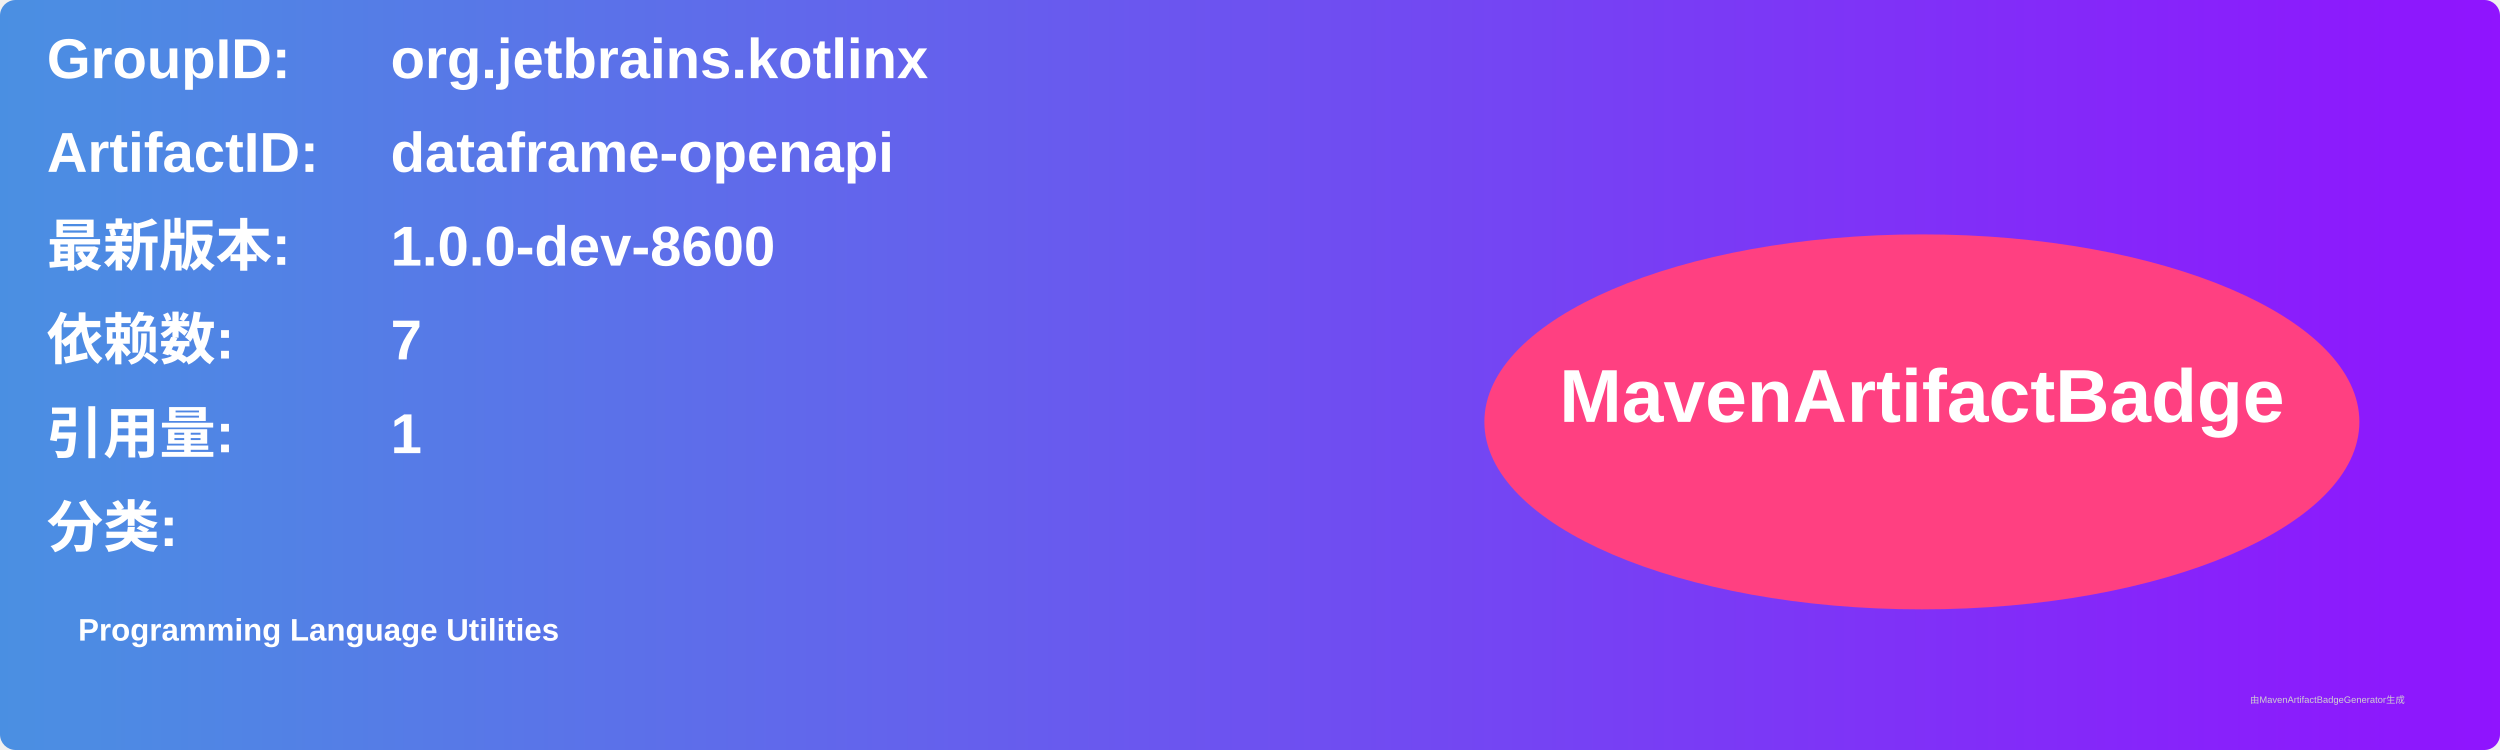
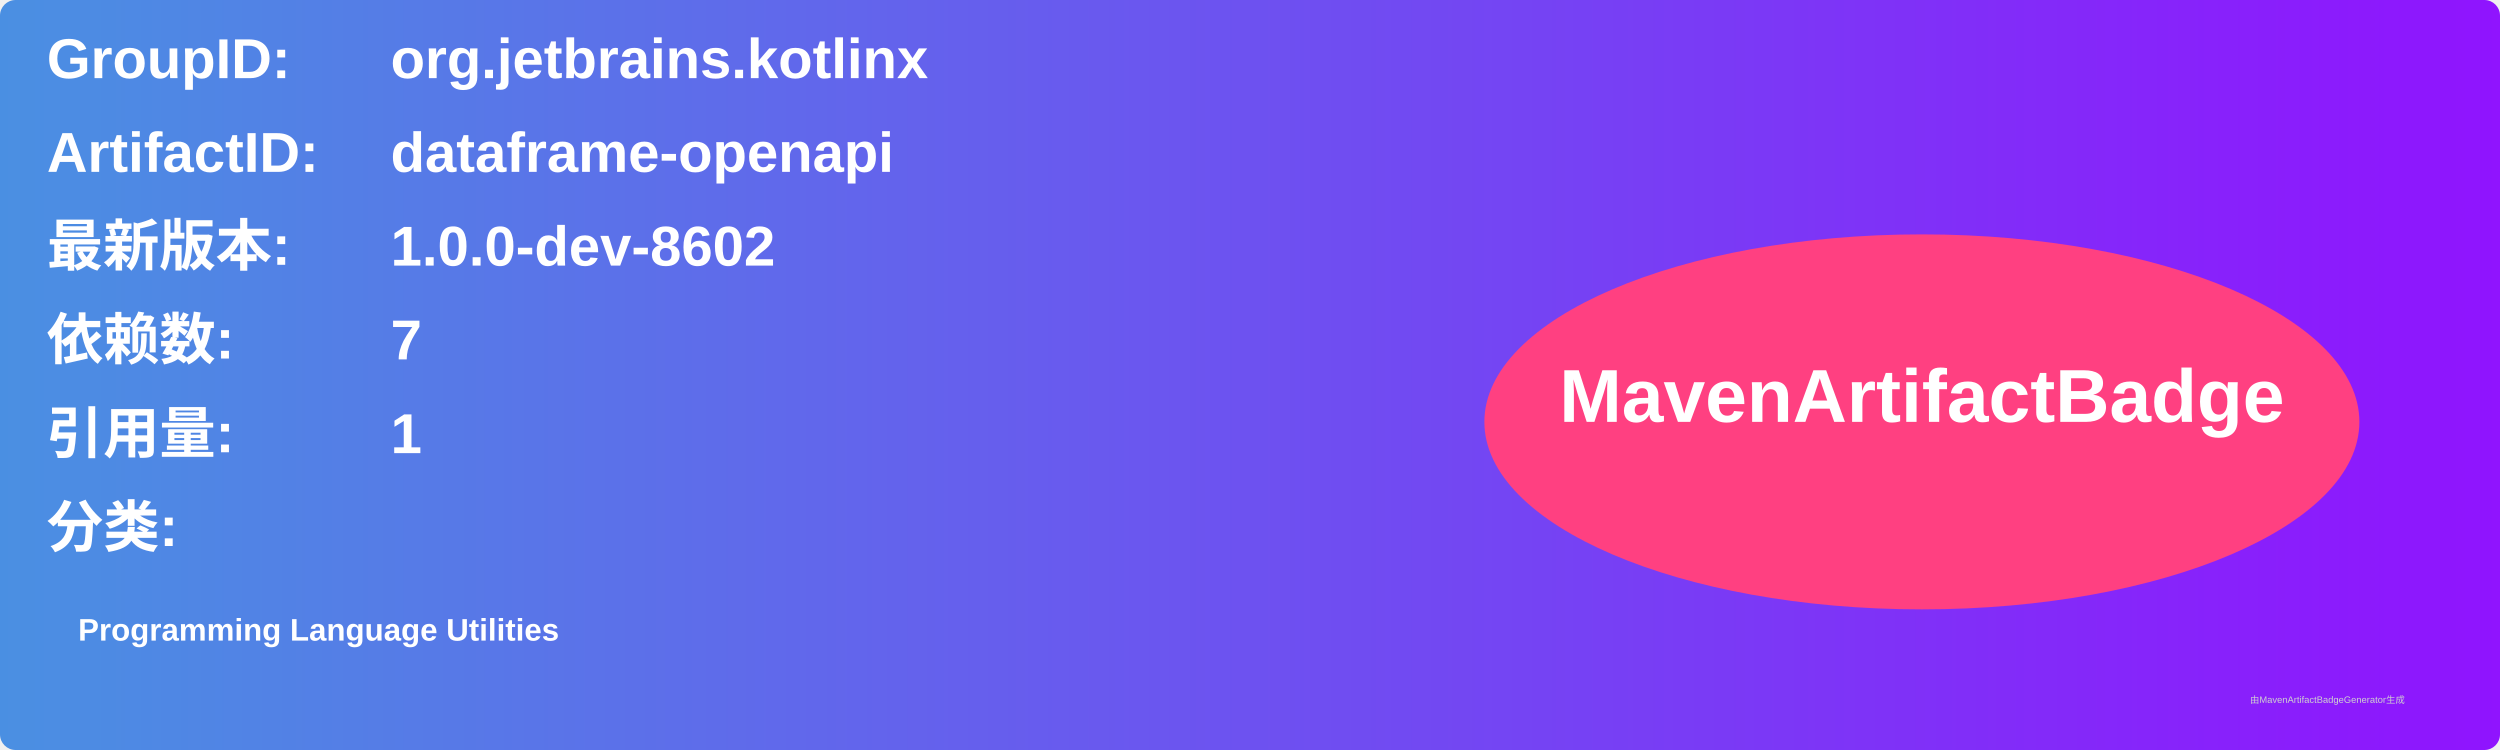
<svg xmlns="http://www.w3.org/2000/svg" width="800" height="240" viewBox="0 0 800 240">
  <linearGradient id="grad" x1="0%" y1="0%" x2="100%" y2="0%">
    <stop offset="0%" stop-color="#4a90e2" />
    <stop offset="100%" stop-color="#9013fe" />
  </linearGradient>
  <rect width="100%" height="100%" rx="5" ry="5" fill="url(#grad)" />
  <g transform="translate(15, 15)">
    <text x="0" y="10" font-family="Arial" font-size="18" fill="white" font-weight="bold" width="260">GroupID:</text>
    <text x="110" y="10" font-family="Arial" font-size="18" fill="white" font-weight="bold" width="460">org.jetbrains.kotlinx</text>
    <text x="0" y="40" font-family="Arial" font-size="18" fill="white" font-weight="bold" width="260">ArtifactID:</text>
    <text x="110" y="40" font-family="Arial" font-size="18" fill="white" font-weight="bold" width="460">dataframe-openapi</text>
    <text x="0" y="70" font-family="Arial" font-size="18" fill="white" font-weight="bold">最新版本:</text>
    <text x="110" y="70" font-family="Arial" font-size="18" fill="white" font-weight="bold">
-       <tspan font-weight="bold">1.0.0-dev-8600</tspan>
+       <tspan font-weight="bold">1.0.0-dev-8602</tspan>
    </text>
    <text x="0" y="100" font-family="Arial" font-size="18" fill="white" font-weight="bold">依赖数: </text>
    <text x="110" y="100" font-family="Arial" font-size="18" fill="white">
      <tspan font-weight="bold">7</tspan>
    </text>
    <text x="0" y="130" font-family="Arial" font-size="18" fill="white" font-weight="bold">引用量: </text>
    <text x="110" y="130" font-family="Arial" font-size="18" fill="white">
      <tspan font-weight="bold">1</tspan>
    </text>
    <text x="0" y="160" font-family="Arial" font-size="18" fill="white" font-weight="bold">分类:</text>
    <text x="10" y="190" font-family="Arial" font-size="10" fill="white">
      <tspan font-weight="bold">Programming Language Utilities</tspan>
    </text>
    <ellipse cx="600" cy="120" rx="140" ry="60" fill="#ff4081" />
    <text x="600" y="120" text-anchor="middle" font-family="Arial" font-size="24" fill="white" font-weight="bold">MavenArtifactBadge</text>
  </g>
  <text x="720" y="225" font-family="Arial" font-size="3" fill="#d0d0d0">由MavenArtifactBadgeGenerator生成</text>
</svg>
